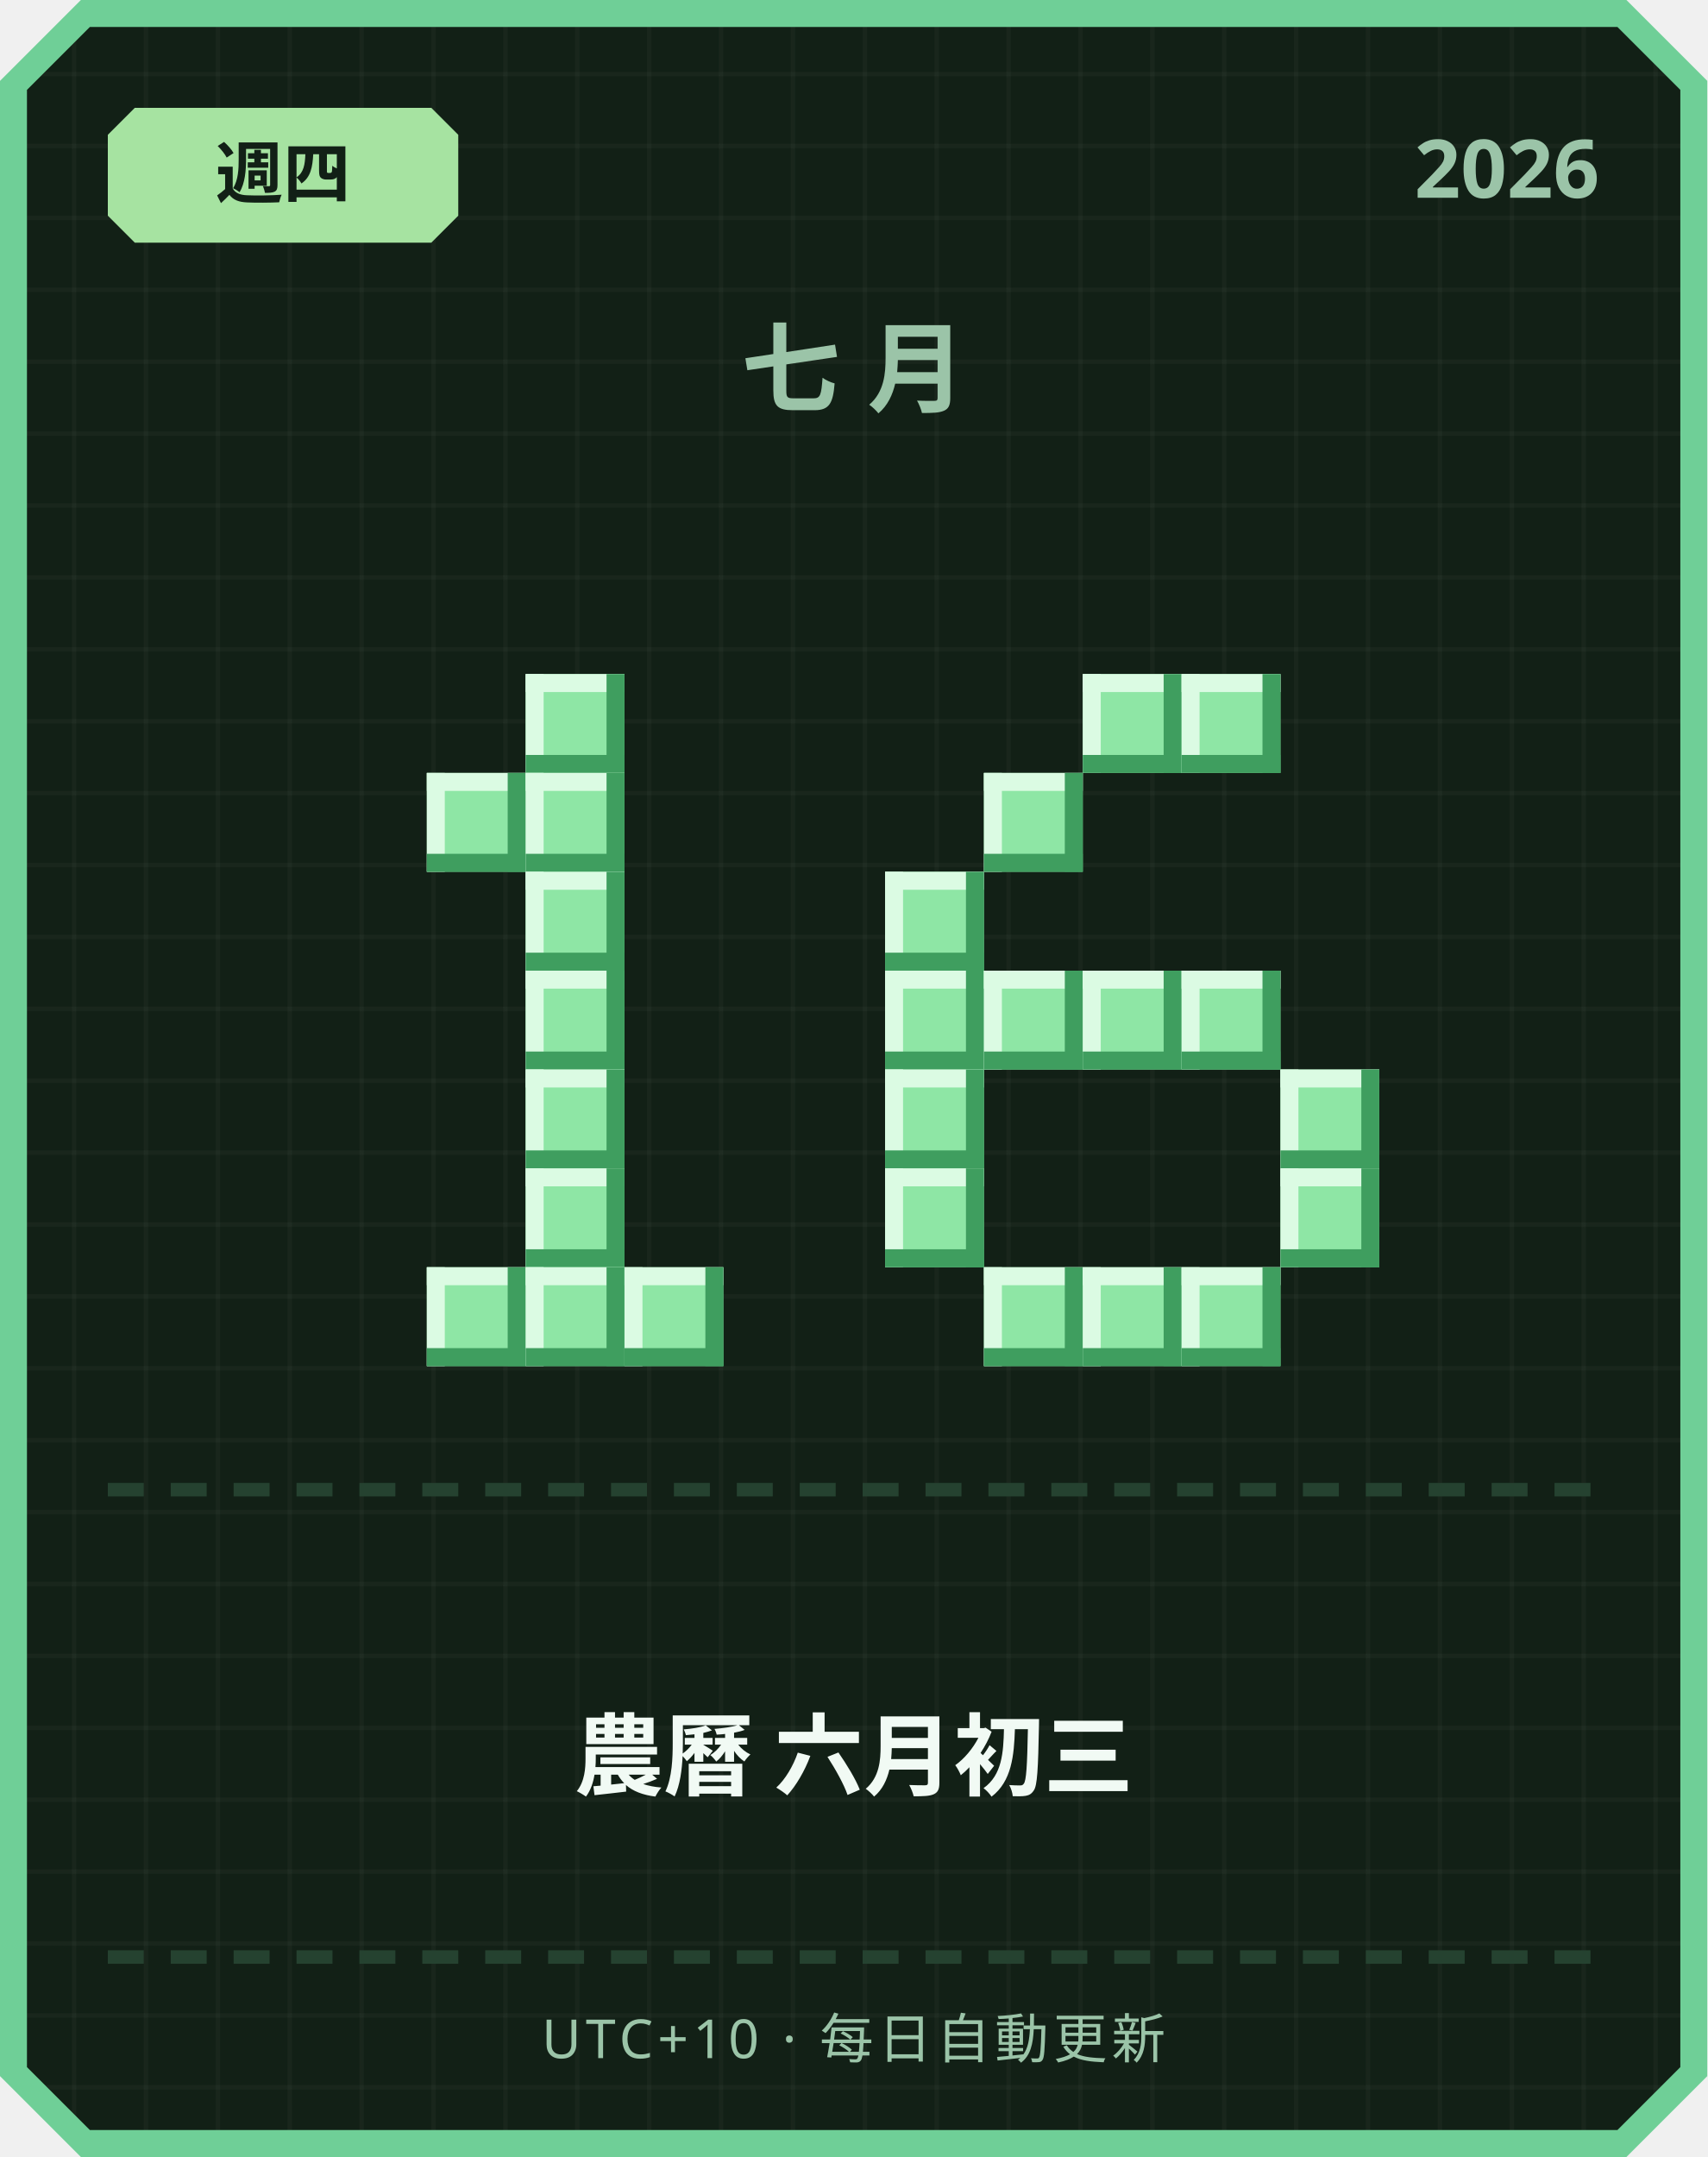
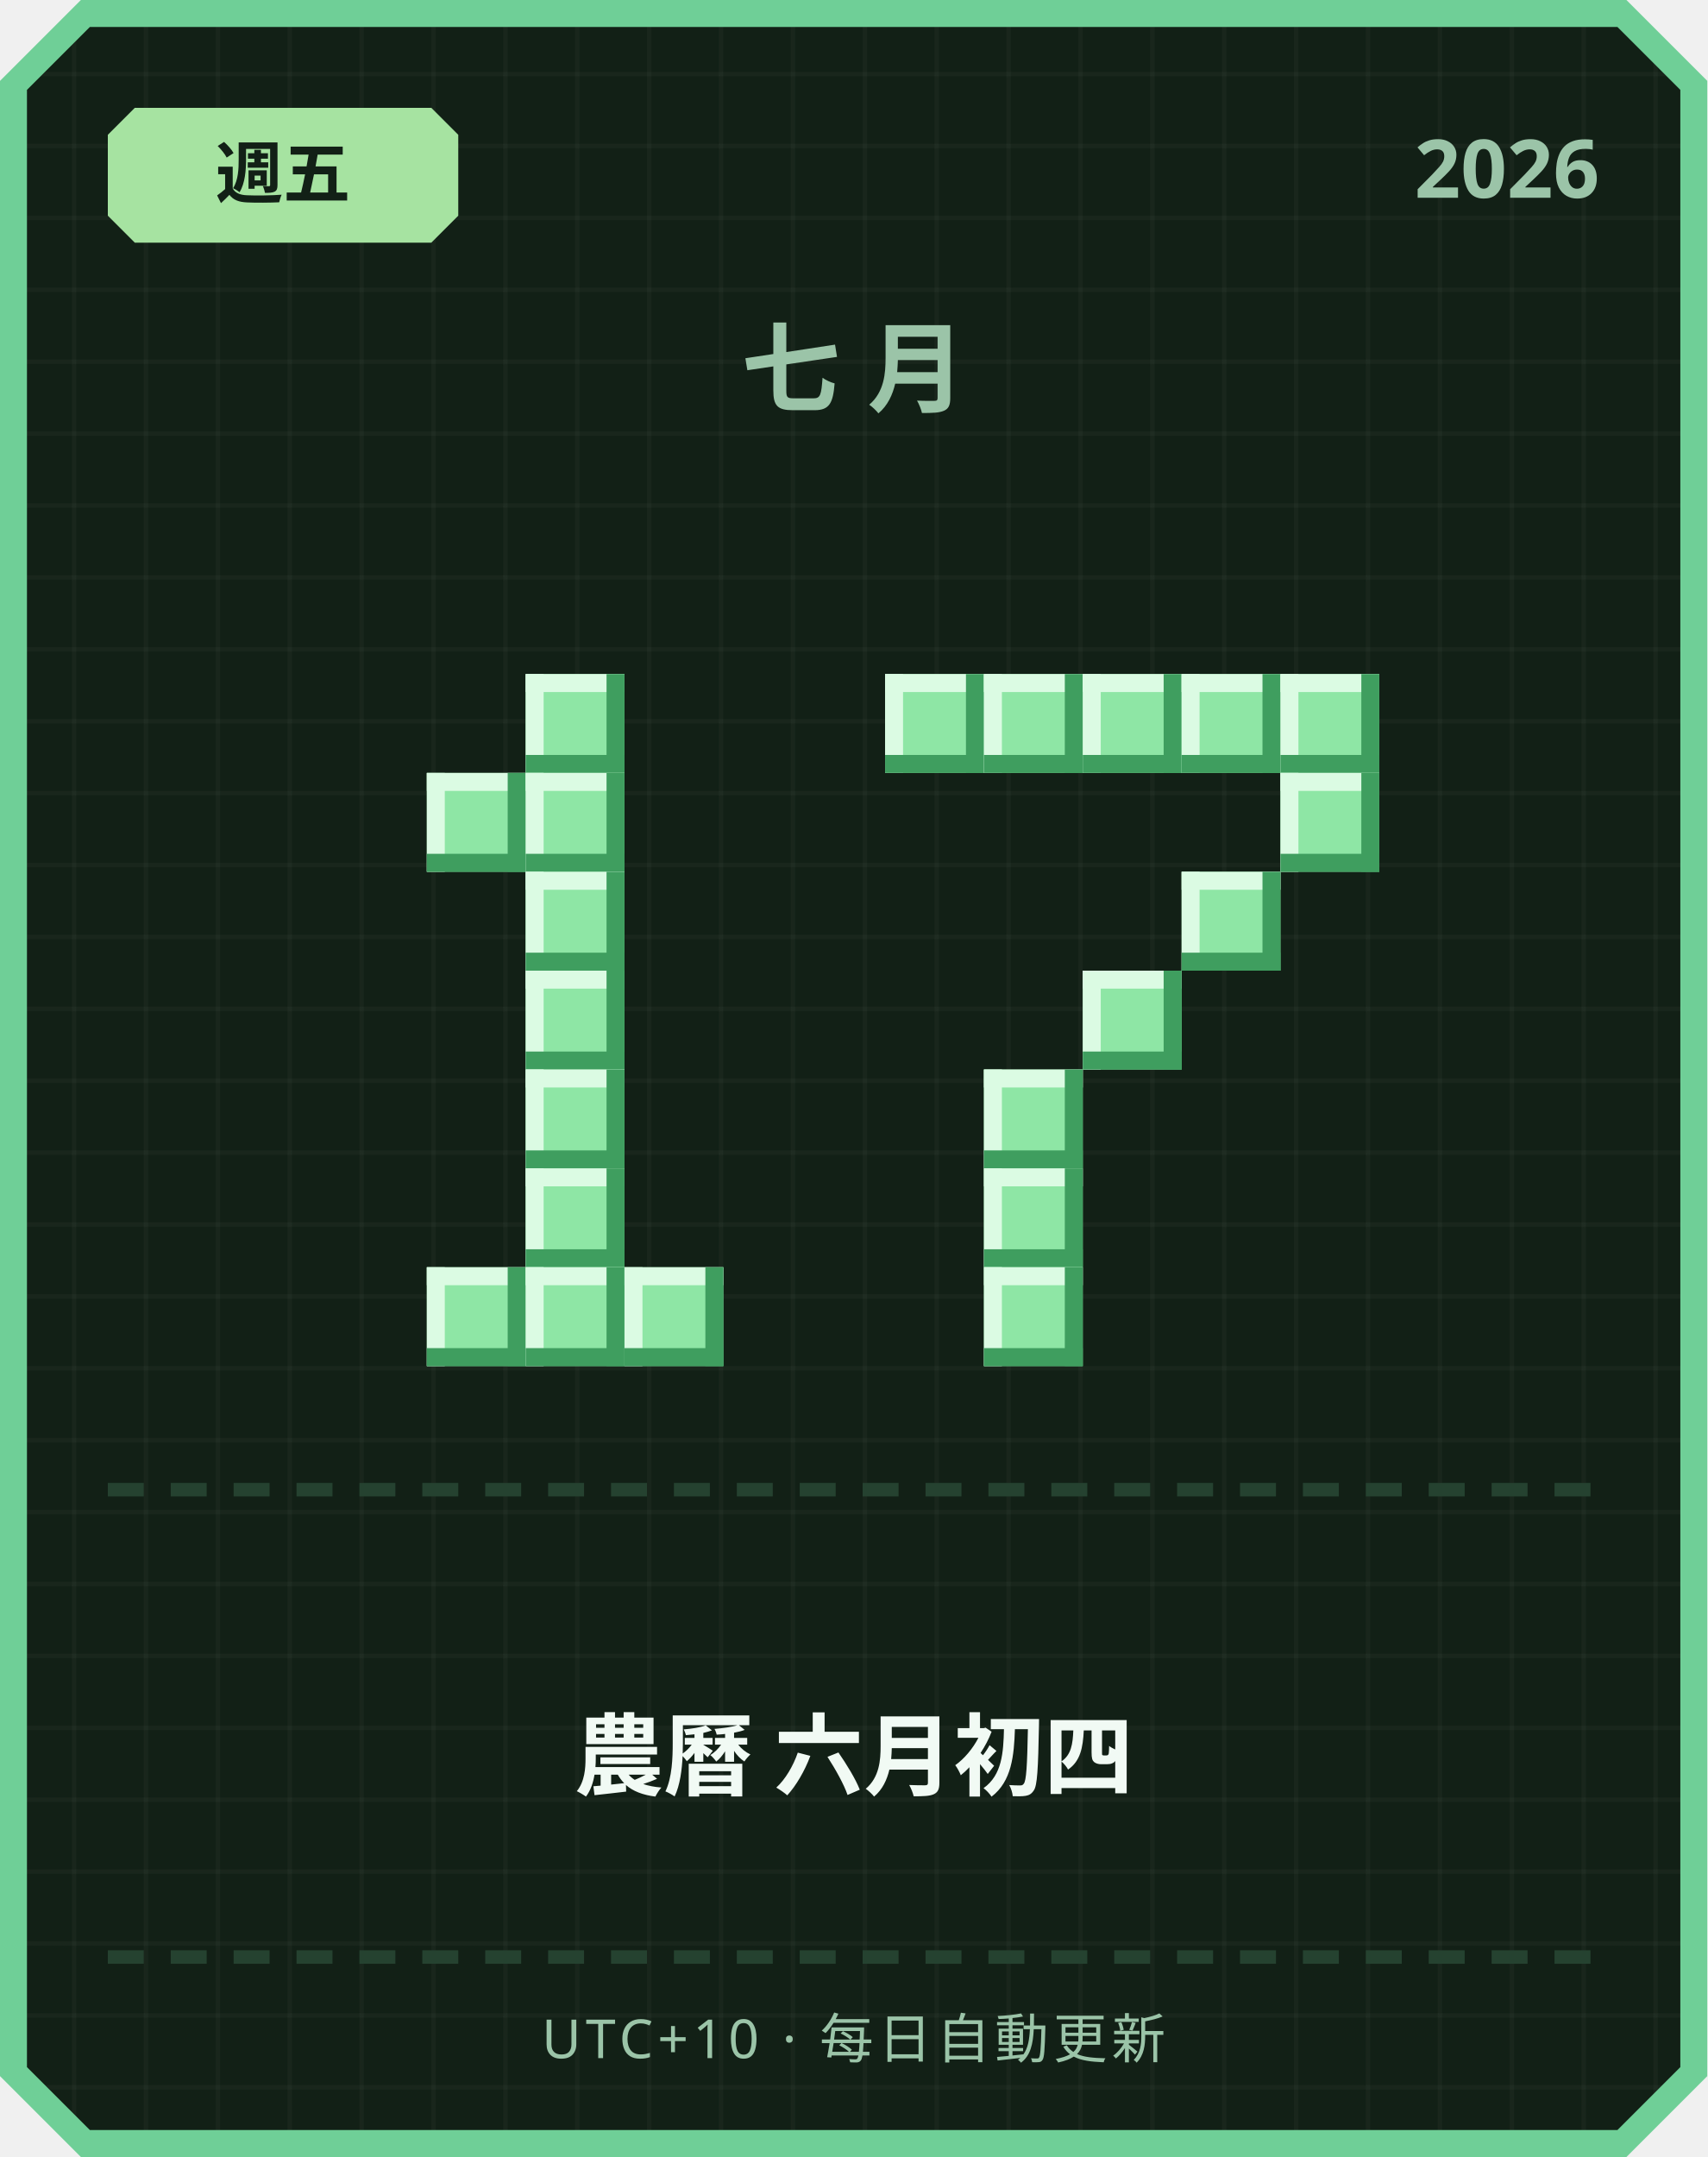
<svg xmlns="http://www.w3.org/2000/svg" width="380" height="480" viewBox="0 0 380 480">
  <defs>
    <pattern id="grid" width="16" height="16" patternUnits="userSpaceOnUse">
      <rect width="16" height="16" fill="#122016" />
      <rect width="1" height="16" fill="#ffffff" opacity="0.03" />
      <rect width="16" height="1" fill="#ffffff" opacity="0.03" />
    </pattern>
  </defs>
  <path d="M 18,0 L 362,0 L 380,18 L 380,462 L 362,480 L 18,480 L 0,462 L 0,18 Z" fill="#6fcf97" />
  <path d="M 20,6 L 360,6 L 374,20 L 374,460 L 360,474 L 20,474 L 6,460 L 6,20 Z" fill="url(#grid)" />
  <path d="M 30,24 L 96,24 L 102,30 L 102,48 L 96,54 L 30,54 L 24,48 L 24,30 Z" fill="#a6e3a1" />
-   <text x="63" y="44" text-anchor="middle" font-family="'Segoe UI', sans-serif" font-size="15" font-weight="700" fill="#122016">週四</text>
+   <text x="63" y="44" text-anchor="middle" font-family="'Segoe UI', sans-serif" font-size="15" font-weight="700" fill="#122016">週五</text>
  <text x="356" y="44" text-anchor="end" font-family="'Segoe UI', sans-serif" font-size="18" font-weight="700" fill="#9bc4a8">2026</text>
  <text x="190" y="90" text-anchor="middle" font-family="'Segoe UI', sans-serif" font-size="22" font-weight="700" letter-spacing="6" fill="#9bc4a8">七月</text>
  <rect x="117" y="150" width="22" height="22" fill="#8ee6a5" />
  <rect x="117" y="150" width="22" height="4" fill="#dbfbe3" />
  <rect x="117" y="150" width="4" height="22" fill="#dbfbe3" />
  <rect x="117" y="168" width="22" height="4" fill="#3f9e5f" />
  <rect x="135" y="150" width="4" height="22" fill="#3f9e5f" />
  <rect x="95" y="172" width="22" height="22" fill="#8ee6a5" />
  <rect x="95" y="172" width="22" height="4" fill="#dbfbe3" />
  <rect x="95" y="172" width="4" height="22" fill="#dbfbe3" />
  <rect x="95" y="190" width="22" height="4" fill="#3f9e5f" />
  <rect x="113" y="172" width="4" height="22" fill="#3f9e5f" />
  <rect x="117" y="172" width="22" height="22" fill="#8ee6a5" />
  <rect x="117" y="172" width="22" height="4" fill="#dbfbe3" />
  <rect x="117" y="172" width="4" height="22" fill="#dbfbe3" />
  <rect x="117" y="190" width="22" height="4" fill="#3f9e5f" />
  <rect x="135" y="172" width="4" height="22" fill="#3f9e5f" />
  <rect x="117" y="194" width="22" height="22" fill="#8ee6a5" />
  <rect x="117" y="194" width="22" height="4" fill="#dbfbe3" />
  <rect x="117" y="194" width="4" height="22" fill="#dbfbe3" />
  <rect x="117" y="212" width="22" height="4" fill="#3f9e5f" />
  <rect x="135" y="194" width="4" height="22" fill="#3f9e5f" />
  <rect x="117" y="216" width="22" height="22" fill="#8ee6a5" />
  <rect x="117" y="216" width="22" height="4" fill="#dbfbe3" />
  <rect x="117" y="216" width="4" height="22" fill="#dbfbe3" />
  <rect x="117" y="234" width="22" height="4" fill="#3f9e5f" />
  <rect x="135" y="216" width="4" height="22" fill="#3f9e5f" />
  <rect x="117" y="238" width="22" height="22" fill="#8ee6a5" />
  <rect x="117" y="238" width="22" height="4" fill="#dbfbe3" />
  <rect x="117" y="238" width="4" height="22" fill="#dbfbe3" />
  <rect x="117" y="256" width="22" height="4" fill="#3f9e5f" />
  <rect x="135" y="238" width="4" height="22" fill="#3f9e5f" />
  <rect x="117" y="260" width="22" height="22" fill="#8ee6a5" />
  <rect x="117" y="260" width="22" height="4" fill="#dbfbe3" />
  <rect x="117" y="260" width="4" height="22" fill="#dbfbe3" />
  <rect x="117" y="278" width="22" height="4" fill="#3f9e5f" />
  <rect x="135" y="260" width="4" height="22" fill="#3f9e5f" />
  <rect x="95" y="282" width="22" height="22" fill="#8ee6a5" />
  <rect x="95" y="282" width="22" height="4" fill="#dbfbe3" />
  <rect x="95" y="282" width="4" height="22" fill="#dbfbe3" />
  <rect x="95" y="300" width="22" height="4" fill="#3f9e5f" />
  <rect x="113" y="282" width="4" height="22" fill="#3f9e5f" />
  <rect x="117" y="282" width="22" height="22" fill="#8ee6a5" />
  <rect x="117" y="282" width="22" height="4" fill="#dbfbe3" />
  <rect x="117" y="282" width="4" height="22" fill="#dbfbe3" />
  <rect x="117" y="300" width="22" height="4" fill="#3f9e5f" />
  <rect x="135" y="282" width="4" height="22" fill="#3f9e5f" />
  <rect x="139" y="282" width="22" height="22" fill="#8ee6a5" />
  <rect x="139" y="282" width="22" height="4" fill="#dbfbe3" />
  <rect x="139" y="282" width="4" height="22" fill="#dbfbe3" />
  <rect x="139" y="300" width="22" height="4" fill="#3f9e5f" />
  <rect x="157" y="282" width="4" height="22" fill="#3f9e5f" />
+   <rect x="197" y="150" width="22" height="22" fill="#8ee6a5" />
+   <rect x="197" y="150" width="22" height="4" fill="#dbfbe3" />
+   <rect x="197" y="150" width="4" height="22" fill="#dbfbe3" />
+   <rect x="197" y="168" width="22" height="4" fill="#3f9e5f" />
+   <rect x="215" y="150" width="4" height="22" fill="#3f9e5f" />
+   <rect x="219" y="150" width="22" height="22" fill="#8ee6a5" />
+   <rect x="219" y="150" width="22" height="4" fill="#dbfbe3" />
+   <rect x="219" y="150" width="4" height="22" fill="#dbfbe3" />
+   <rect x="219" y="168" width="22" height="4" fill="#3f9e5f" />
+   <rect x="237" y="150" width="4" height="22" fill="#3f9e5f" />
  <rect x="241" y="150" width="22" height="22" fill="#8ee6a5" />
  <rect x="241" y="150" width="22" height="4" fill="#dbfbe3" />
  <rect x="241" y="150" width="4" height="22" fill="#dbfbe3" />
  <rect x="241" y="168" width="22" height="4" fill="#3f9e5f" />
  <rect x="259" y="150" width="4" height="22" fill="#3f9e5f" />
  <rect x="263" y="150" width="22" height="22" fill="#8ee6a5" />
  <rect x="263" y="150" width="22" height="4" fill="#dbfbe3" />
  <rect x="263" y="150" width="4" height="22" fill="#dbfbe3" />
  <rect x="263" y="168" width="22" height="4" fill="#3f9e5f" />
  <rect x="281" y="150" width="4" height="22" fill="#3f9e5f" />
-   <rect x="219" y="172" width="22" height="22" fill="#8ee6a5" />
-   <rect x="219" y="172" width="22" height="4" fill="#dbfbe3" />
-   <rect x="219" y="172" width="4" height="22" fill="#dbfbe3" />
-   <rect x="219" y="190" width="22" height="4" fill="#3f9e5f" />
-   <rect x="237" y="172" width="4" height="22" fill="#3f9e5f" />
-   <rect x="197" y="194" width="22" height="22" fill="#8ee6a5" />
-   <rect x="197" y="194" width="22" height="4" fill="#dbfbe3" />
-   <rect x="197" y="194" width="4" height="22" fill="#dbfbe3" />
-   <rect x="197" y="212" width="22" height="4" fill="#3f9e5f" />
-   <rect x="215" y="194" width="4" height="22" fill="#3f9e5f" />
-   <rect x="197" y="216" width="22" height="22" fill="#8ee6a5" />
-   <rect x="197" y="216" width="22" height="4" fill="#dbfbe3" />
-   <rect x="197" y="216" width="4" height="22" fill="#dbfbe3" />
-   <rect x="197" y="234" width="22" height="4" fill="#3f9e5f" />
-   <rect x="215" y="216" width="4" height="22" fill="#3f9e5f" />
-   <rect x="219" y="216" width="22" height="22" fill="#8ee6a5" />
-   <rect x="219" y="216" width="22" height="4" fill="#dbfbe3" />
-   <rect x="219" y="216" width="4" height="22" fill="#dbfbe3" />
-   <rect x="219" y="234" width="22" height="4" fill="#3f9e5f" />
-   <rect x="237" y="216" width="4" height="22" fill="#3f9e5f" />
+   <rect x="285" y="150" width="22" height="22" fill="#8ee6a5" />
+   <rect x="285" y="150" width="22" height="4" fill="#dbfbe3" />
+   <rect x="285" y="150" width="4" height="22" fill="#dbfbe3" />
+   <rect x="285" y="168" width="22" height="4" fill="#3f9e5f" />
+   <rect x="303" y="150" width="4" height="22" fill="#3f9e5f" />
+   <rect x="285" y="172" width="22" height="22" fill="#8ee6a5" />
+   <rect x="285" y="172" width="22" height="4" fill="#dbfbe3" />
+   <rect x="285" y="172" width="4" height="22" fill="#dbfbe3" />
+   <rect x="285" y="190" width="22" height="4" fill="#3f9e5f" />
+   <rect x="303" y="172" width="4" height="22" fill="#3f9e5f" />
+   <rect x="263" y="194" width="22" height="22" fill="#8ee6a5" />
+   <rect x="263" y="194" width="22" height="4" fill="#dbfbe3" />
+   <rect x="263" y="194" width="4" height="22" fill="#dbfbe3" />
+   <rect x="263" y="212" width="22" height="4" fill="#3f9e5f" />
+   <rect x="281" y="194" width="4" height="22" fill="#3f9e5f" />
  <rect x="241" y="216" width="22" height="22" fill="#8ee6a5" />
  <rect x="241" y="216" width="22" height="4" fill="#dbfbe3" />
  <rect x="241" y="216" width="4" height="22" fill="#dbfbe3" />
  <rect x="241" y="234" width="22" height="4" fill="#3f9e5f" />
  <rect x="259" y="216" width="4" height="22" fill="#3f9e5f" />
-   <rect x="263" y="216" width="22" height="22" fill="#8ee6a5" />
-   <rect x="263" y="216" width="22" height="4" fill="#dbfbe3" />
-   <rect x="263" y="216" width="4" height="22" fill="#dbfbe3" />
-   <rect x="263" y="234" width="22" height="4" fill="#3f9e5f" />
-   <rect x="281" y="216" width="4" height="22" fill="#3f9e5f" />
-   <rect x="197" y="238" width="22" height="22" fill="#8ee6a5" />
-   <rect x="197" y="238" width="22" height="4" fill="#dbfbe3" />
-   <rect x="197" y="238" width="4" height="22" fill="#dbfbe3" />
-   <rect x="197" y="256" width="22" height="4" fill="#3f9e5f" />
-   <rect x="215" y="238" width="4" height="22" fill="#3f9e5f" />
-   <rect x="285" y="238" width="22" height="22" fill="#8ee6a5" />
-   <rect x="285" y="238" width="22" height="4" fill="#dbfbe3" />
-   <rect x="285" y="238" width="4" height="22" fill="#dbfbe3" />
-   <rect x="285" y="256" width="22" height="4" fill="#3f9e5f" />
-   <rect x="303" y="238" width="4" height="22" fill="#3f9e5f" />
-   <rect x="197" y="260" width="22" height="22" fill="#8ee6a5" />
-   <rect x="197" y="260" width="22" height="4" fill="#dbfbe3" />
-   <rect x="197" y="260" width="4" height="22" fill="#dbfbe3" />
-   <rect x="197" y="278" width="22" height="4" fill="#3f9e5f" />
-   <rect x="215" y="260" width="4" height="22" fill="#3f9e5f" />
-   <rect x="285" y="260" width="22" height="22" fill="#8ee6a5" />
-   <rect x="285" y="260" width="22" height="4" fill="#dbfbe3" />
-   <rect x="285" y="260" width="4" height="22" fill="#dbfbe3" />
-   <rect x="285" y="278" width="22" height="4" fill="#3f9e5f" />
-   <rect x="303" y="260" width="4" height="22" fill="#3f9e5f" />
+   <rect x="219" y="238" width="22" height="22" fill="#8ee6a5" />
+   <rect x="219" y="238" width="22" height="4" fill="#dbfbe3" />
+   <rect x="219" y="238" width="4" height="22" fill="#dbfbe3" />
+   <rect x="219" y="256" width="22" height="4" fill="#3f9e5f" />
+   <rect x="237" y="238" width="4" height="22" fill="#3f9e5f" />
+   <rect x="219" y="260" width="22" height="22" fill="#8ee6a5" />
+   <rect x="219" y="260" width="22" height="4" fill="#dbfbe3" />
+   <rect x="219" y="260" width="4" height="22" fill="#dbfbe3" />
+   <rect x="219" y="278" width="22" height="4" fill="#3f9e5f" />
+   <rect x="237" y="260" width="4" height="22" fill="#3f9e5f" />
  <rect x="219" y="282" width="22" height="22" fill="#8ee6a5" />
  <rect x="219" y="282" width="22" height="4" fill="#dbfbe3" />
  <rect x="219" y="282" width="4" height="22" fill="#dbfbe3" />
  <rect x="219" y="300" width="22" height="4" fill="#3f9e5f" />
  <rect x="237" y="282" width="4" height="22" fill="#3f9e5f" />
-   <rect x="241" y="282" width="22" height="22" fill="#8ee6a5" />
-   <rect x="241" y="282" width="22" height="4" fill="#dbfbe3" />
-   <rect x="241" y="282" width="4" height="22" fill="#dbfbe3" />
-   <rect x="241" y="300" width="22" height="4" fill="#3f9e5f" />
-   <rect x="259" y="282" width="4" height="22" fill="#3f9e5f" />
-   <rect x="263" y="282" width="22" height="22" fill="#8ee6a5" />
-   <rect x="263" y="282" width="22" height="4" fill="#dbfbe3" />
-   <rect x="263" y="282" width="4" height="22" fill="#dbfbe3" />
-   <rect x="263" y="300" width="22" height="4" fill="#3f9e5f" />
-   <rect x="281" y="282" width="4" height="22" fill="#3f9e5f" />
  <rect x="24" y="330" width="8" height="3" fill="#254230" />
  <rect x="38" y="330" width="8" height="3" fill="#254230" />
  <rect x="52" y="330" width="8" height="3" fill="#254230" />
  <rect x="66" y="330" width="8" height="3" fill="#254230" />
  <rect x="80" y="330" width="8" height="3" fill="#254230" />
  <rect x="94" y="330" width="8" height="3" fill="#254230" />
  <rect x="108" y="330" width="8" height="3" fill="#254230" />
  <rect x="122" y="330" width="8" height="3" fill="#254230" />
  <rect x="136" y="330" width="8" height="3" fill="#254230" />
  <rect x="150" y="330" width="8" height="3" fill="#254230" />
  <rect x="164" y="330" width="8" height="3" fill="#254230" />
  <rect x="178" y="330" width="8" height="3" fill="#254230" />
  <rect x="192" y="330" width="8" height="3" fill="#254230" />
  <rect x="206" y="330" width="8" height="3" fill="#254230" />
  <rect x="220" y="330" width="8" height="3" fill="#254230" />
  <rect x="234" y="330" width="8" height="3" fill="#254230" />
  <rect x="248" y="330" width="8" height="3" fill="#254230" />
  <rect x="262" y="330" width="8" height="3" fill="#254230" />
  <rect x="276" y="330" width="8" height="3" fill="#254230" />
  <rect x="290" y="330" width="8" height="3" fill="#254230" />
  <rect x="304" y="330" width="8" height="3" fill="#254230" />
  <rect x="318" y="330" width="8" height="3" fill="#254230" />
  <rect x="332" y="330" width="8" height="3" fill="#254230" />
  <rect x="346" y="330" width="8" height="3" fill="#254230" />
-   <text x="190" y="398" text-anchor="middle" font-family="'Segoe UI', 'Microsoft JhengHei', sans-serif" font-size="20" font-weight="700" fill="#f1faf4">農曆 六月初三</text>
+   <text x="190" y="398" text-anchor="middle" font-family="'Segoe UI', 'Microsoft JhengHei', sans-serif" font-size="20" font-weight="700" fill="#f1faf4">農曆 六月初四</text>
  <rect x="24" y="434" width="8" height="3" fill="#254230" />
  <rect x="38" y="434" width="8" height="3" fill="#254230" />
  <rect x="52" y="434" width="8" height="3" fill="#254230" />
  <rect x="66" y="434" width="8" height="3" fill="#254230" />
  <rect x="80" y="434" width="8" height="3" fill="#254230" />
  <rect x="94" y="434" width="8" height="3" fill="#254230" />
  <rect x="108" y="434" width="8" height="3" fill="#254230" />
  <rect x="122" y="434" width="8" height="3" fill="#254230" />
  <rect x="136" y="434" width="8" height="3" fill="#254230" />
  <rect x="150" y="434" width="8" height="3" fill="#254230" />
  <rect x="164" y="434" width="8" height="3" fill="#254230" />
  <rect x="178" y="434" width="8" height="3" fill="#254230" />
  <rect x="192" y="434" width="8" height="3" fill="#254230" />
  <rect x="206" y="434" width="8" height="3" fill="#254230" />
  <rect x="220" y="434" width="8" height="3" fill="#254230" />
  <rect x="234" y="434" width="8" height="3" fill="#254230" />
  <rect x="248" y="434" width="8" height="3" fill="#254230" />
  <rect x="262" y="434" width="8" height="3" fill="#254230" />
  <rect x="276" y="434" width="8" height="3" fill="#254230" />
  <rect x="290" y="434" width="8" height="3" fill="#254230" />
  <rect x="304" y="434" width="8" height="3" fill="#254230" />
  <rect x="318" y="434" width="8" height="3" fill="#254230" />
  <rect x="332" y="434" width="8" height="3" fill="#254230" />
  <rect x="346" y="434" width="8" height="3" fill="#254230" />
  <text x="190" y="458" text-anchor="middle" font-family="'Segoe UI', sans-serif" font-size="12" letter-spacing="1" fill="#9bc4a8">UTC+10 · 每日自動更新</text>
</svg>
